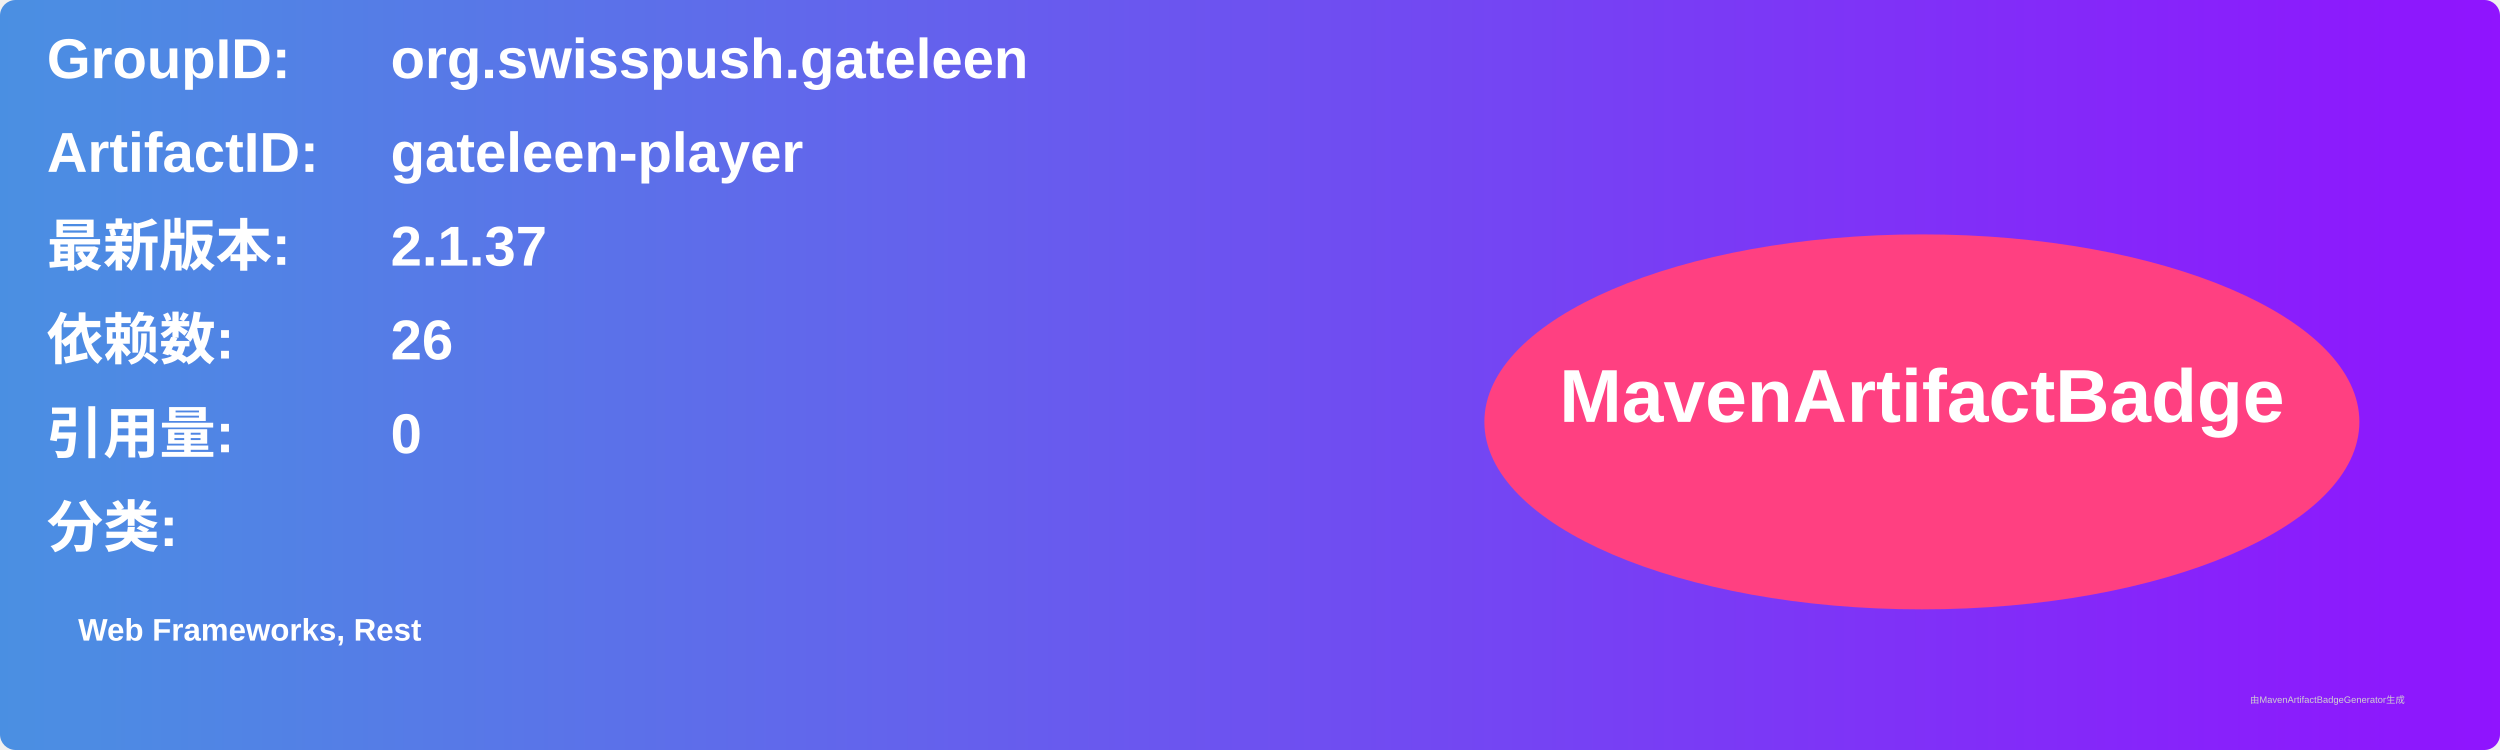
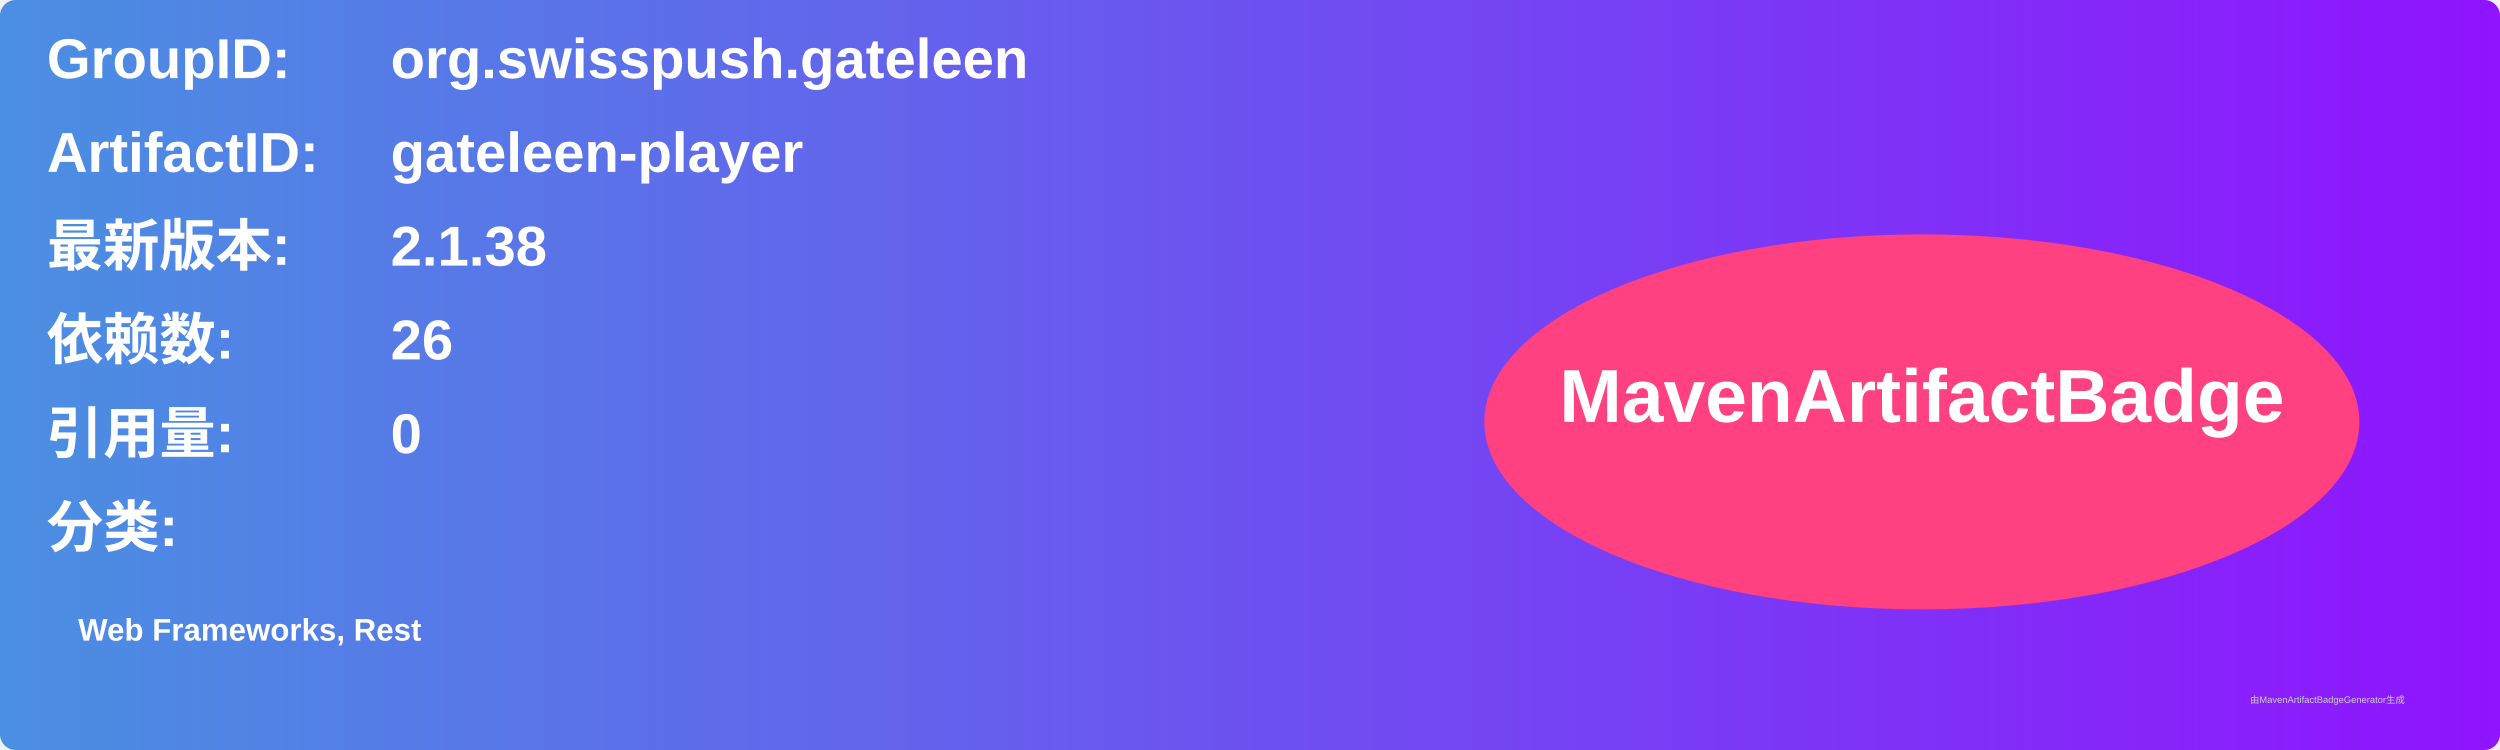
<svg xmlns="http://www.w3.org/2000/svg" width="800" height="240" viewBox="0 0 800 240">
  <linearGradient id="grad" x1="0%" y1="0%" x2="100%" y2="0%">
    <stop offset="0%" stop-color="#4a90e2" />
    <stop offset="100%" stop-color="#9013fe" />
  </linearGradient>
  <rect width="100%" height="100%" rx="5" ry="5" fill="url(#grad)" />
  <g transform="translate(15, 15)">
    <text x="0" y="10" font-family="Arial" font-size="18" fill="white" font-weight="bold" width="260">GroupID:</text>
    <text x="110" y="10" font-family="Arial" font-size="18" fill="white" font-weight="bold" width="460">org.swisspush.gateleen</text>
    <text x="0" y="40" font-family="Arial" font-size="18" fill="white" font-weight="bold" width="260">ArtifactID:</text>
    <text x="110" y="40" font-family="Arial" font-size="18" fill="white" font-weight="bold" width="460">gateleen-player</text>
    <text x="0" y="70" font-family="Arial" font-size="18" fill="white" font-weight="bold">最新版本:</text>
    <text x="110" y="70" font-family="Arial" font-size="18" fill="white" font-weight="bold">
-       <tspan font-weight="bold">2.1.37</tspan>
+       <tspan font-weight="bold">2.1.38</tspan>
    </text>
    <text x="0" y="100" font-family="Arial" font-size="18" fill="white" font-weight="bold">依赖数: </text>
    <text x="110" y="100" font-family="Arial" font-size="18" fill="white">
      <tspan font-weight="bold">26</tspan>
    </text>
    <text x="0" y="130" font-family="Arial" font-size="18" fill="white" font-weight="bold">引用量: </text>
    <text x="110" y="130" font-family="Arial" font-size="18" fill="white">
      <tspan font-weight="bold">0</tspan>
    </text>
    <text x="0" y="160" font-family="Arial" font-size="18" fill="white" font-weight="bold">分类:</text>
    <text x="10" y="190" font-family="Arial" font-size="10" fill="white">
      <tspan font-weight="bold">Web Frameworks, Rest</tspan>
    </text>
    <ellipse cx="600" cy="120" rx="140" ry="60" fill="#ff4081" />
    <text x="600" y="120" text-anchor="middle" font-family="Arial" font-size="24" fill="white" font-weight="bold">MavenArtifactBadge</text>
  </g>
  <text x="720" y="225" font-family="Arial" font-size="3" fill="#d0d0d0">由MavenArtifactBadgeGenerator生成</text>
</svg>
